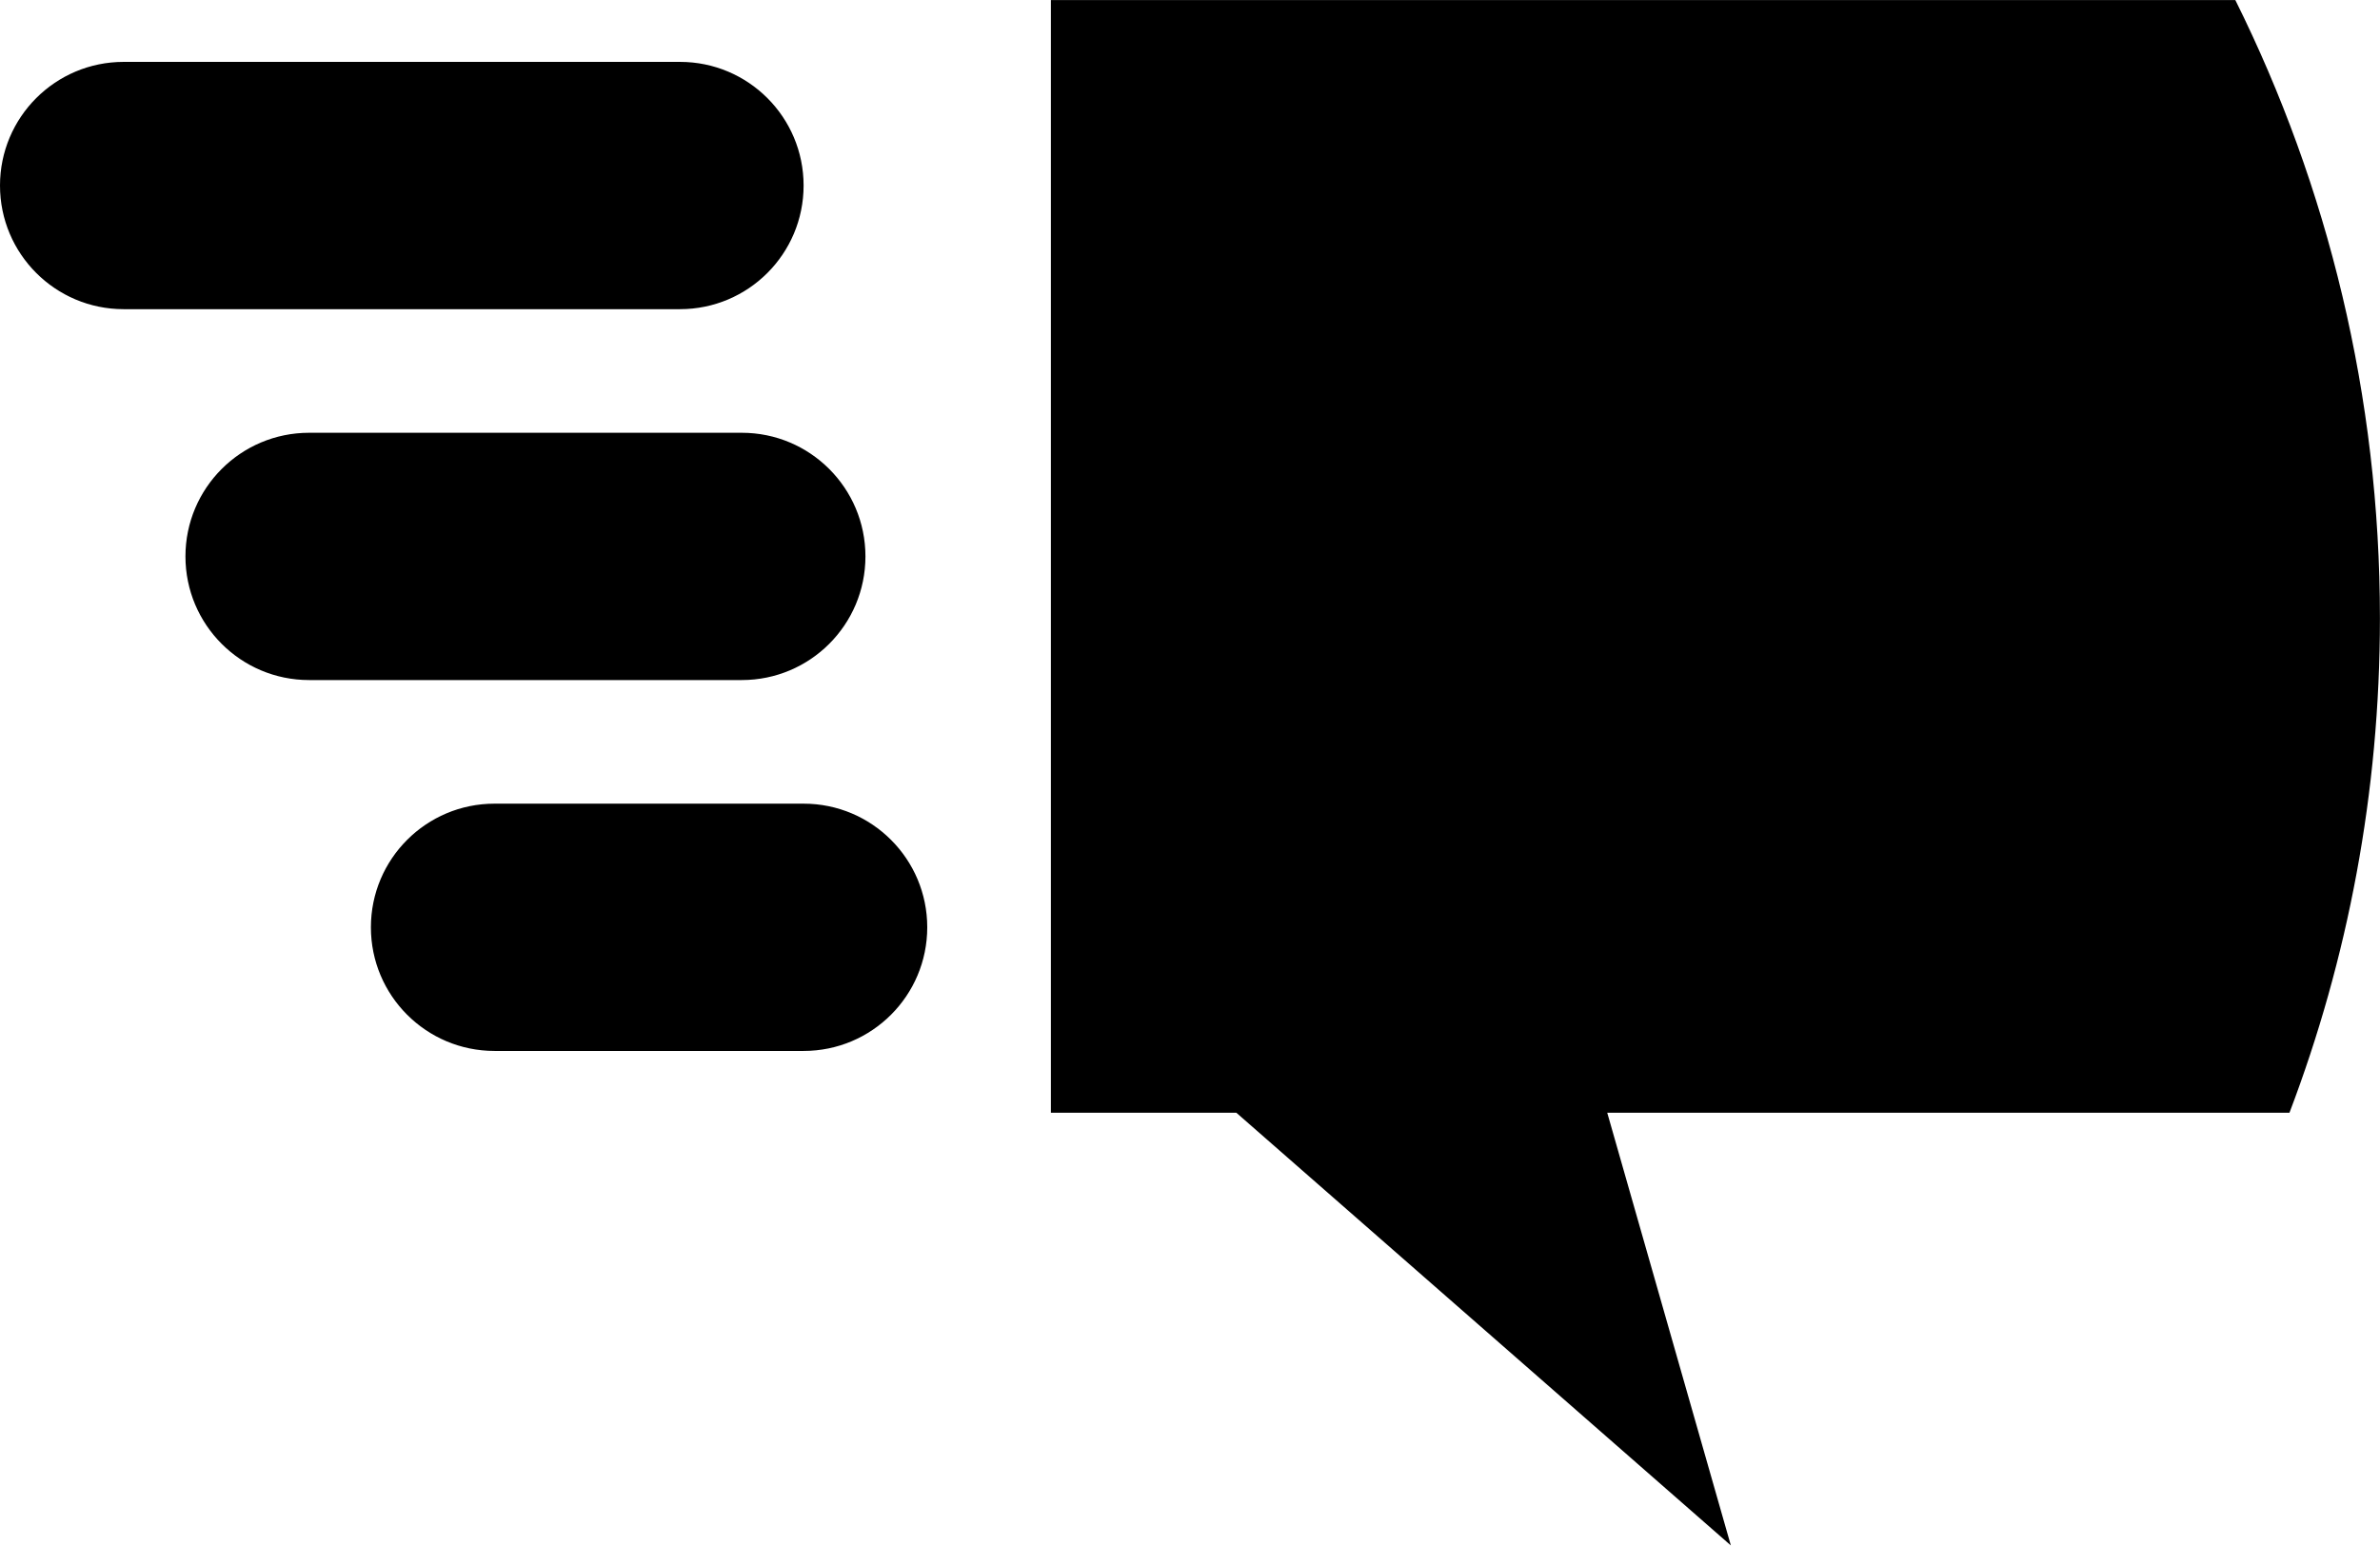
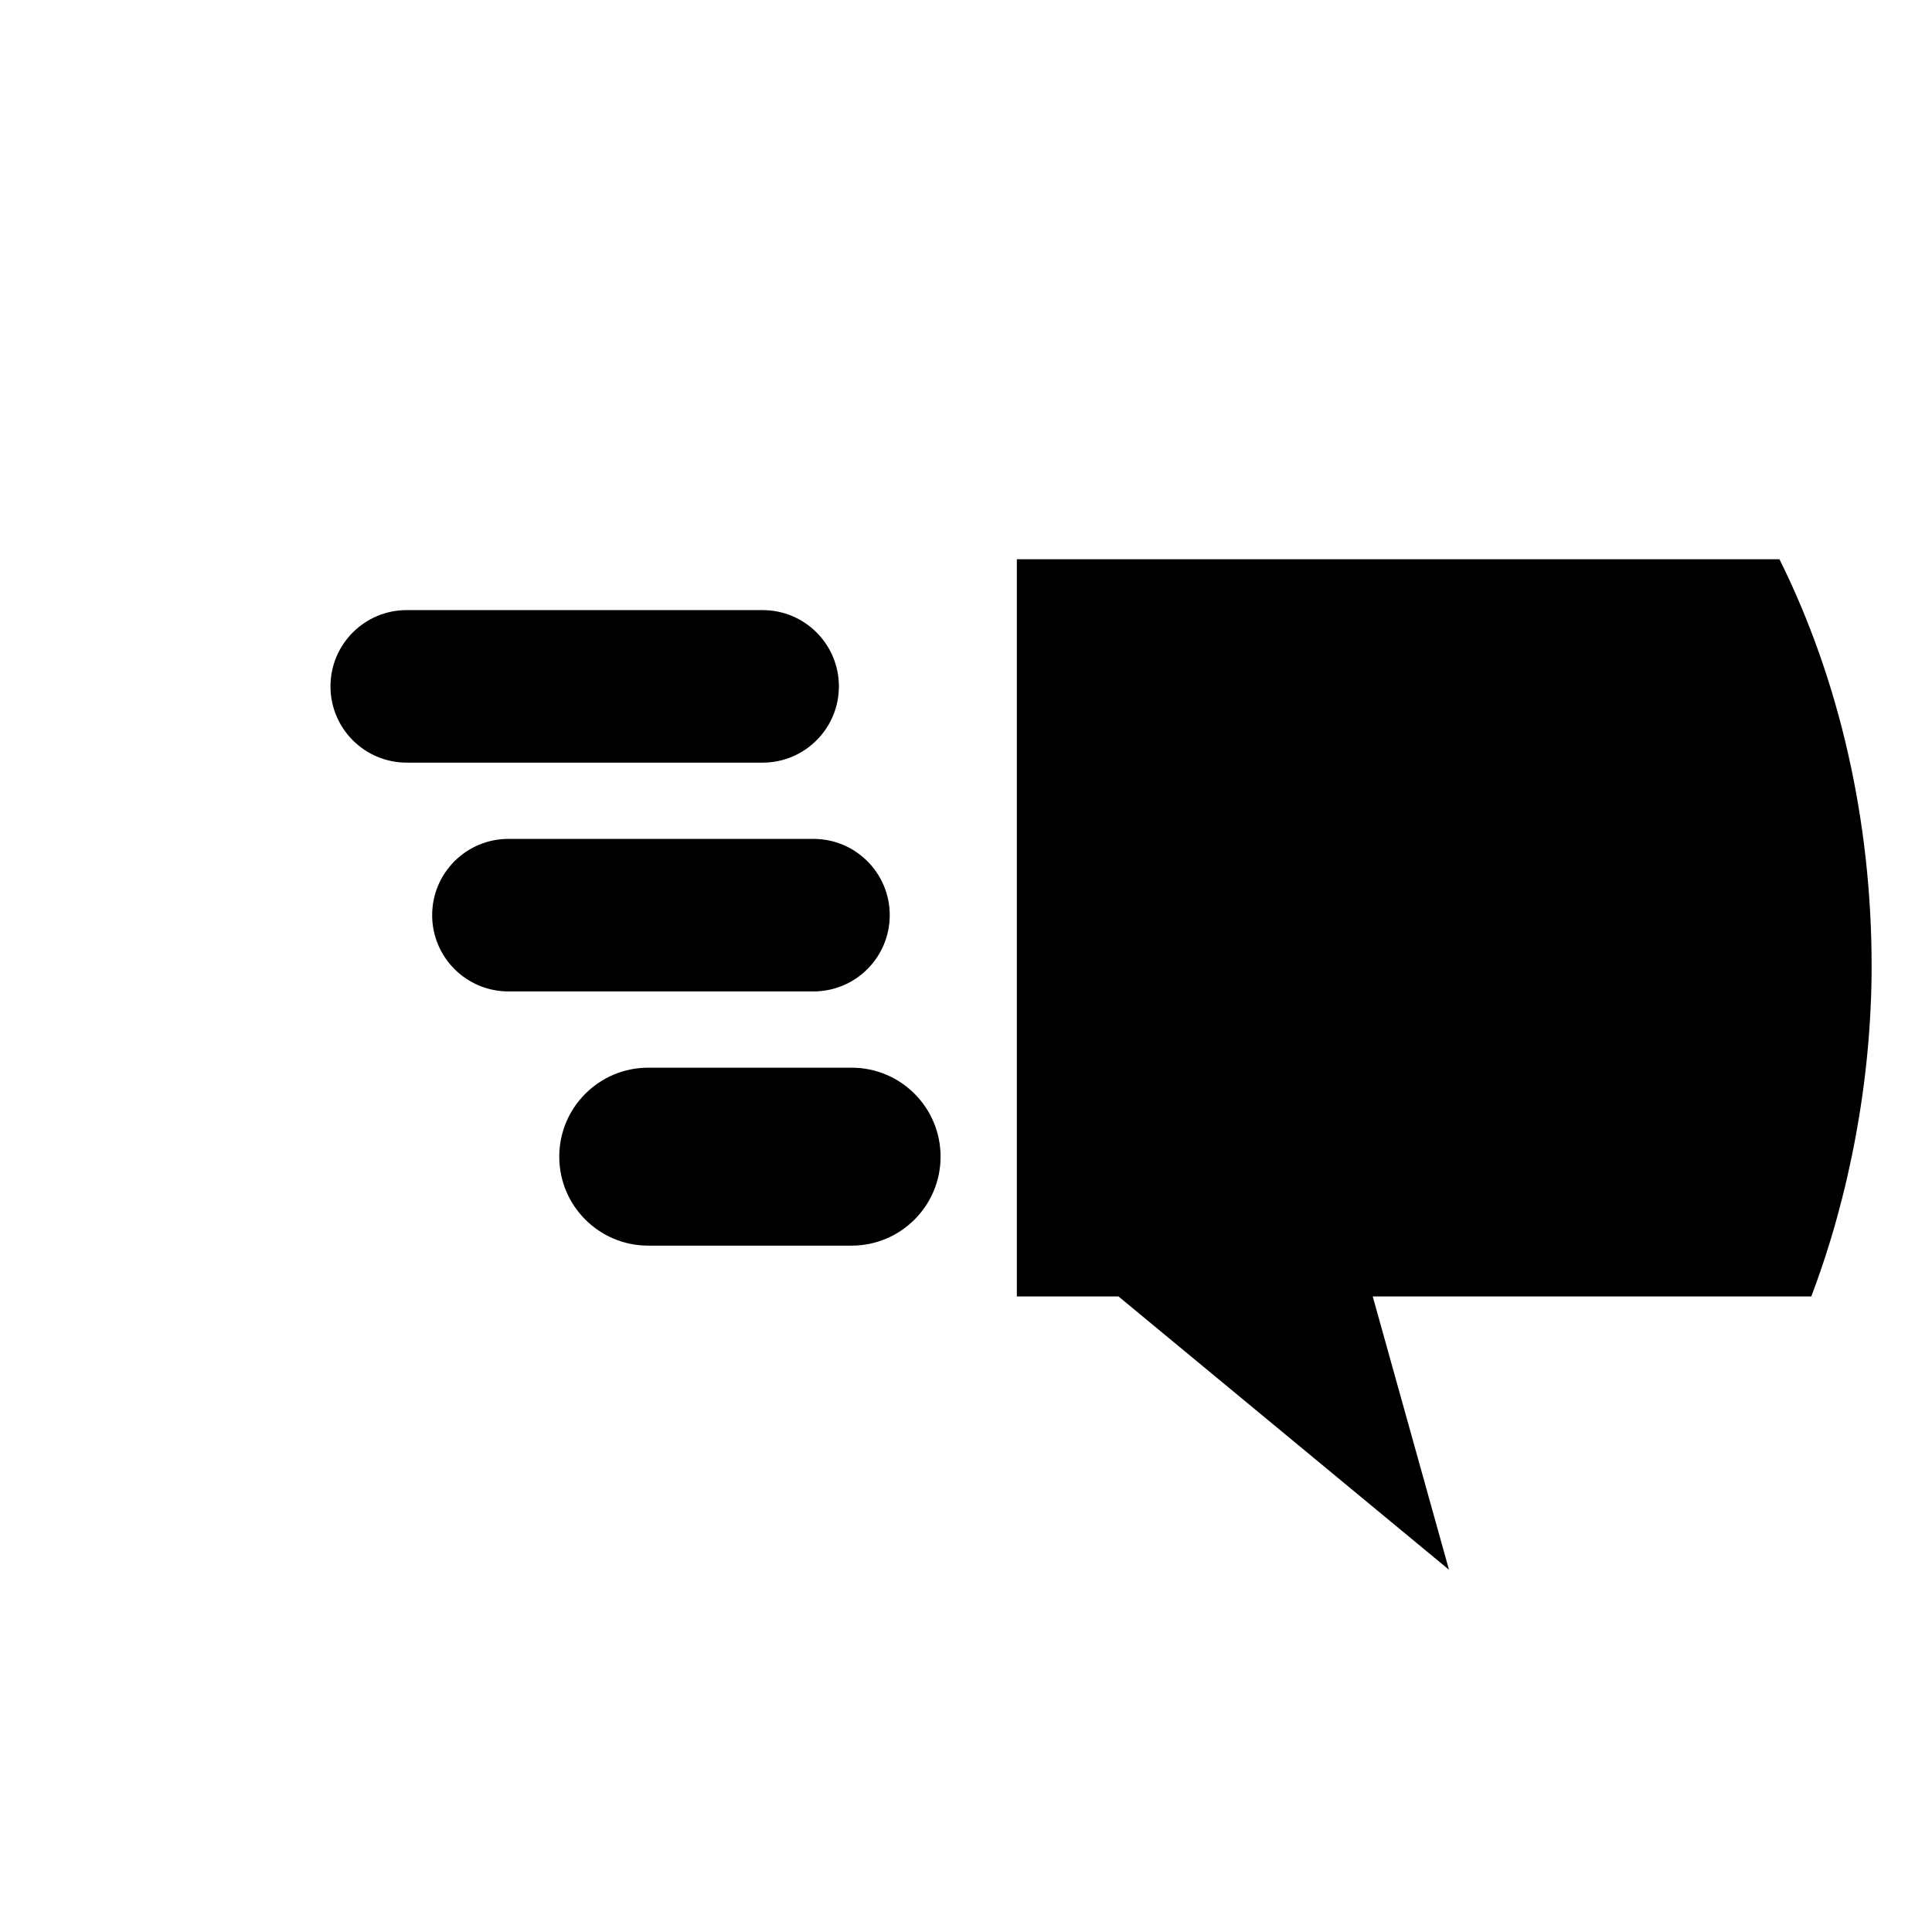
- <svg xmlns="http://www.w3.org/2000/svg" version="1.1" baseProfile="full" width="60.958" height="39.583" viewBox="0 0 60.96 39.58" enable-background="new 0 0 60.96 39.58" xml:space="preserve">
-   <path fill="#000000" fill-opacity="1" stroke-width="0.2" stroke-linejoin="round" d="M 41.167,28.5L 44.333,39.583L 31.667,28.5L 26.917,28.5L 26.917,0L 57.255,0C 59.626,4.77 60.958,10.146 60.958,15.833C 60.958,20.295 60.138,24.564 58.641,28.5L 41.167,28.5 Z M 20.583,20.583C 22.332,20.583 23.75,22.001 23.75,23.75C 23.75,25.499 22.332,26.917 20.583,26.917L 12.667,26.917C 10.918,26.917 9.5,25.499 9.5,23.75C 9.5,22.001 10.918,20.583 12.667,20.583L 20.583,20.583 Z M 19,11.083C 20.749,11.083 22.167,12.501 22.167,14.25C 22.167,15.999 20.749,17.417 19,17.417L 7.917,17.417C 6.168,17.417 4.75,15.999 4.75,14.25C 4.75,12.501 6.168,11.083 7.917,11.083L 19,11.083 Z M 17.417,1.583C 19.166,1.583 20.583,3.001 20.583,4.75C 20.583,6.499 19.166,7.917 17.417,7.917L 3.167,7.917C 1.418,7.917 0,6.499 0,4.75C 0,3.001 1.418,1.583 3.167,1.583L 17.417,1.583 Z " />
+ <svg xmlns="http://www.w3.org/2000/svg" version="1.1" baseProfile="full" width="76" height="76" viewBox="0 0 76.00 76.00" enable-background="new 0 0 76.00 76.00" xml:space="preserve">
+   <path fill="#000000" fill-opacity="1" stroke-width="0.2" stroke-linejoin="round" d="M 54,51L 57,61.75L 44,51L 40,51L 40,22L 70,22C 72.37,26.77 73.625,32.312 73.625,38C 73.625,42.461 72.748,47.064 71.25,51L 54,51 Z M 30,30L 16,30C 14.343,30 13,28.657 13,27C 13,25.343 14.343,24 16,24L 30,24C 31.657,24 33,25.343 33,27C 33,28.657 31.657,30 30,30 Z M 32,33C 33.657,33 35,34.343 35,36C 35,37.657 33.657,39 32,39L 20,39C 18.343,39 17,37.657 17,36C 17,34.343 18.343,33 20,33L 32,33 Z M 33.5,42C 35.433,42 37,43.567 37,45.5C 37,47.433 35.433,49 33.5,49L 25.5,49C 23.567,49 22,47.433 22,45.5C 22,43.567 23.567,42 25.5,42L 33.5,42 Z " />
</svg>
